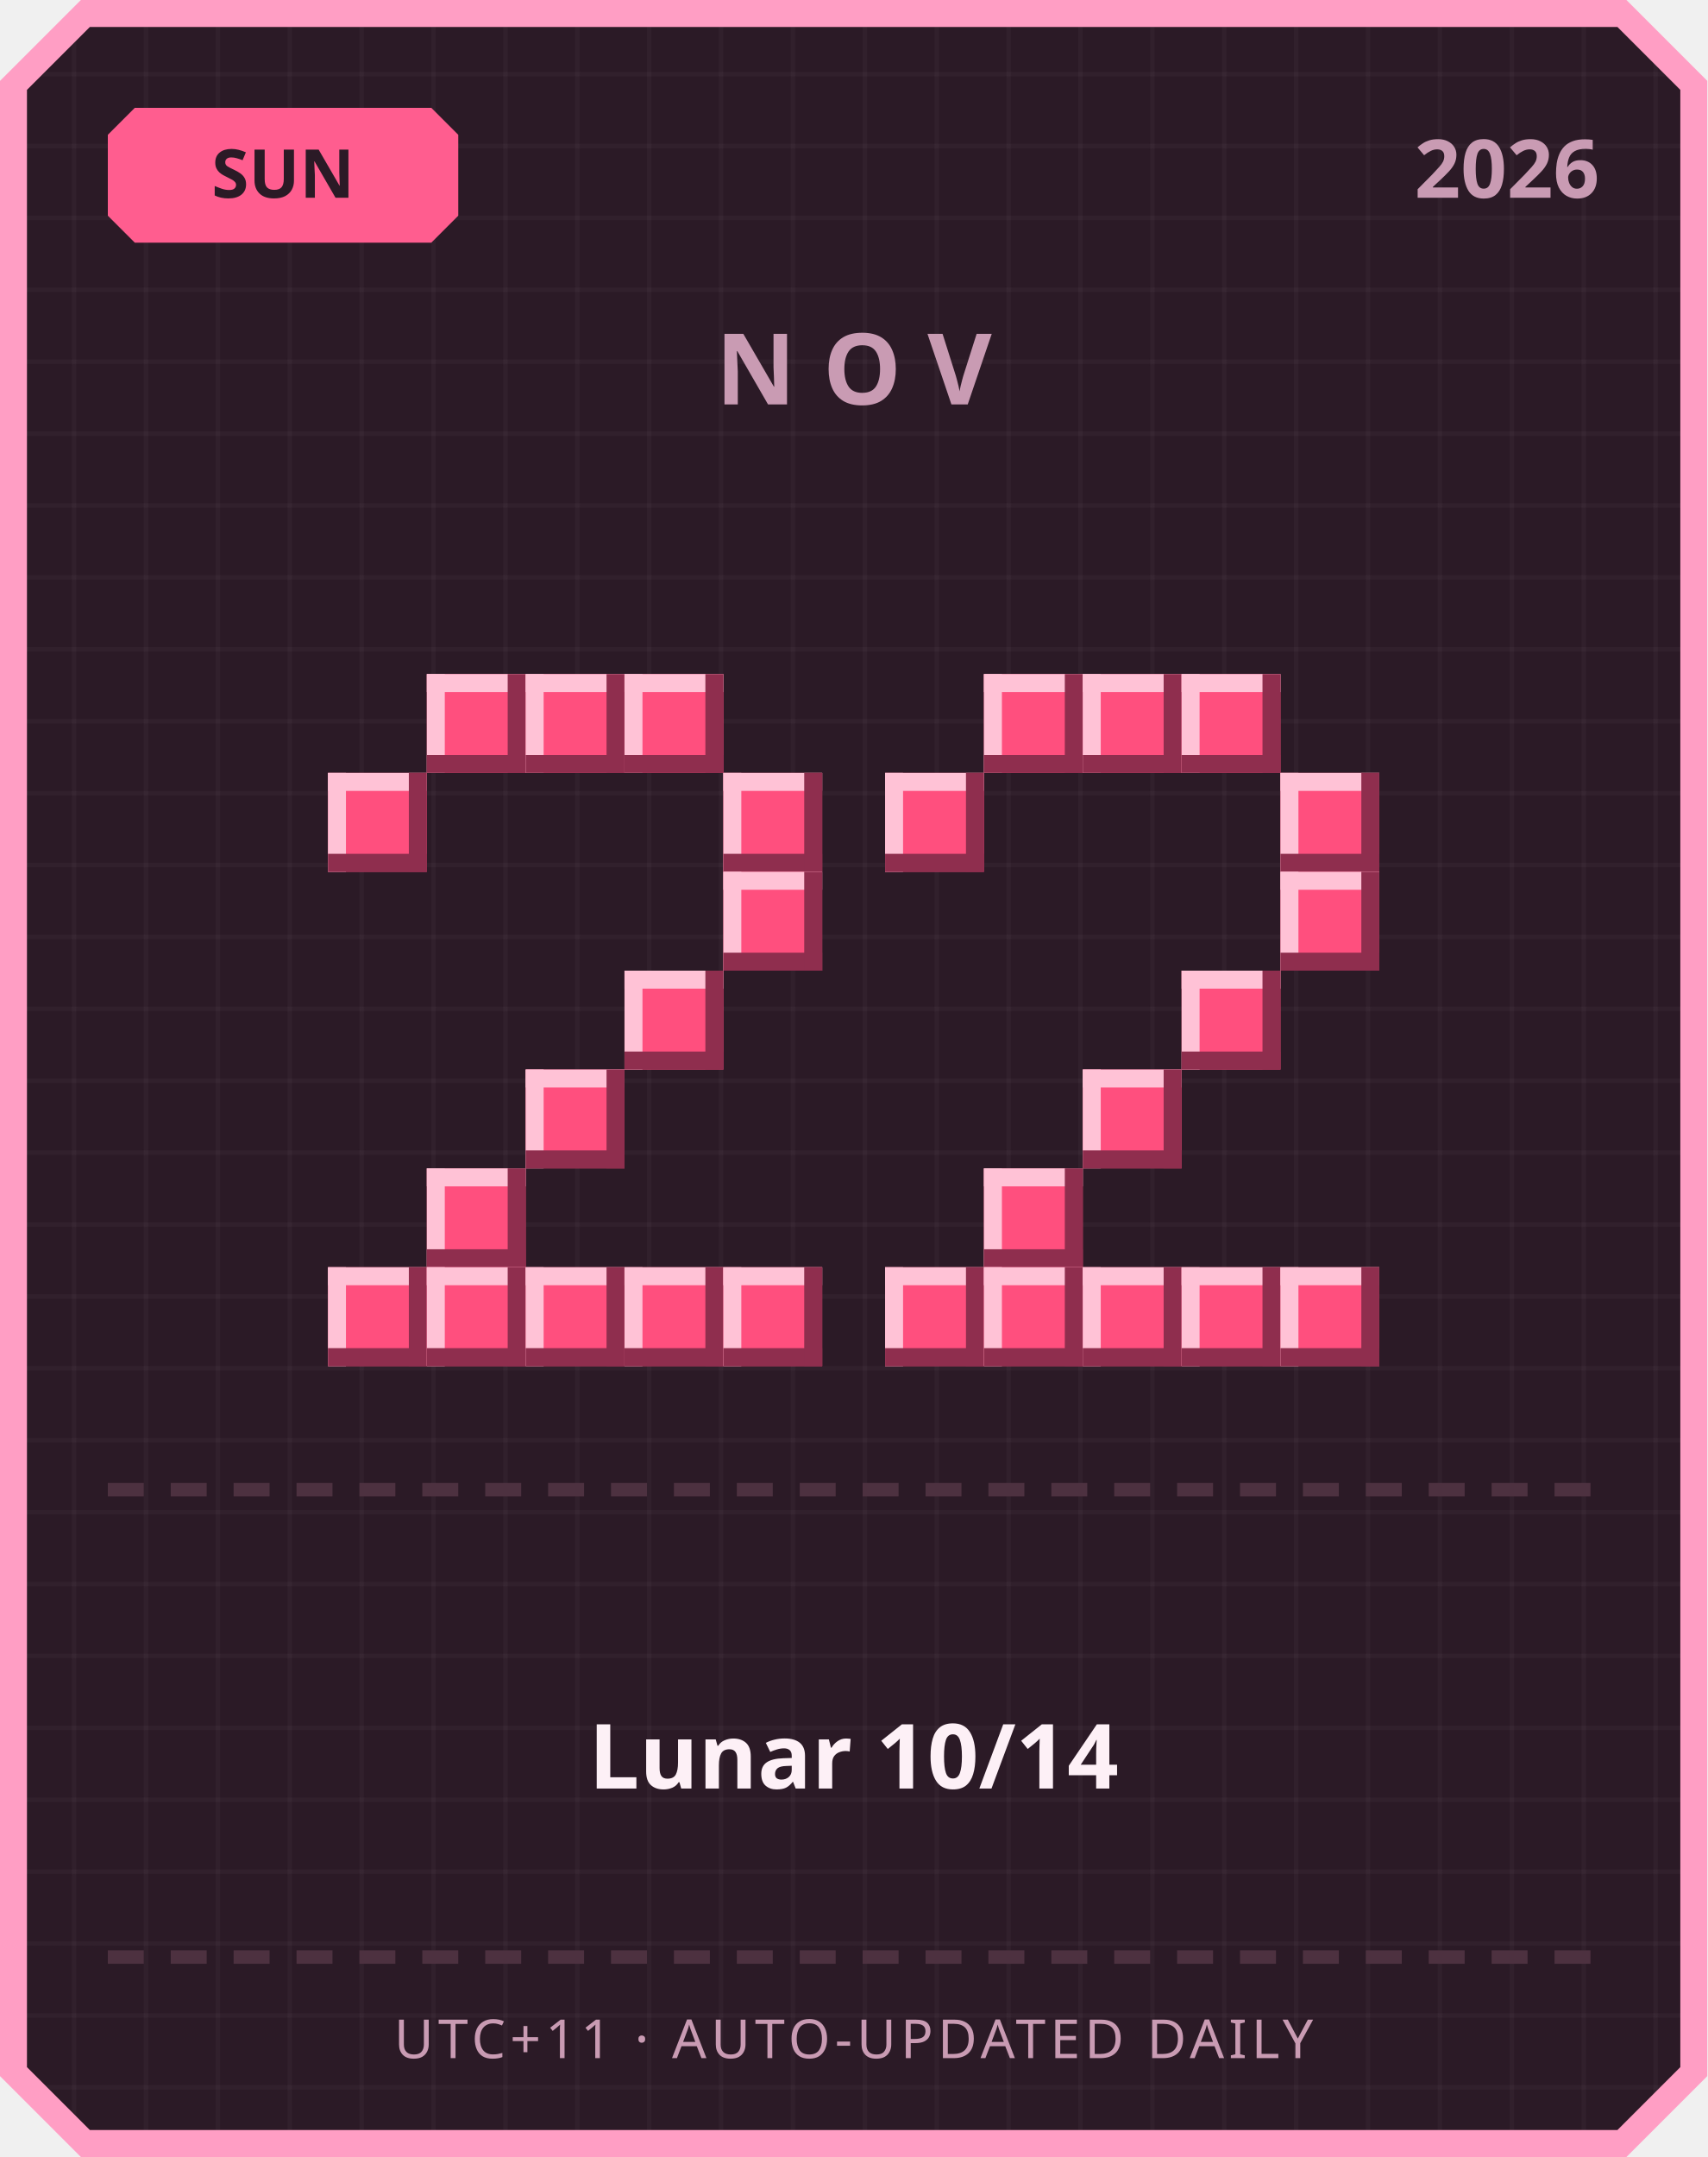
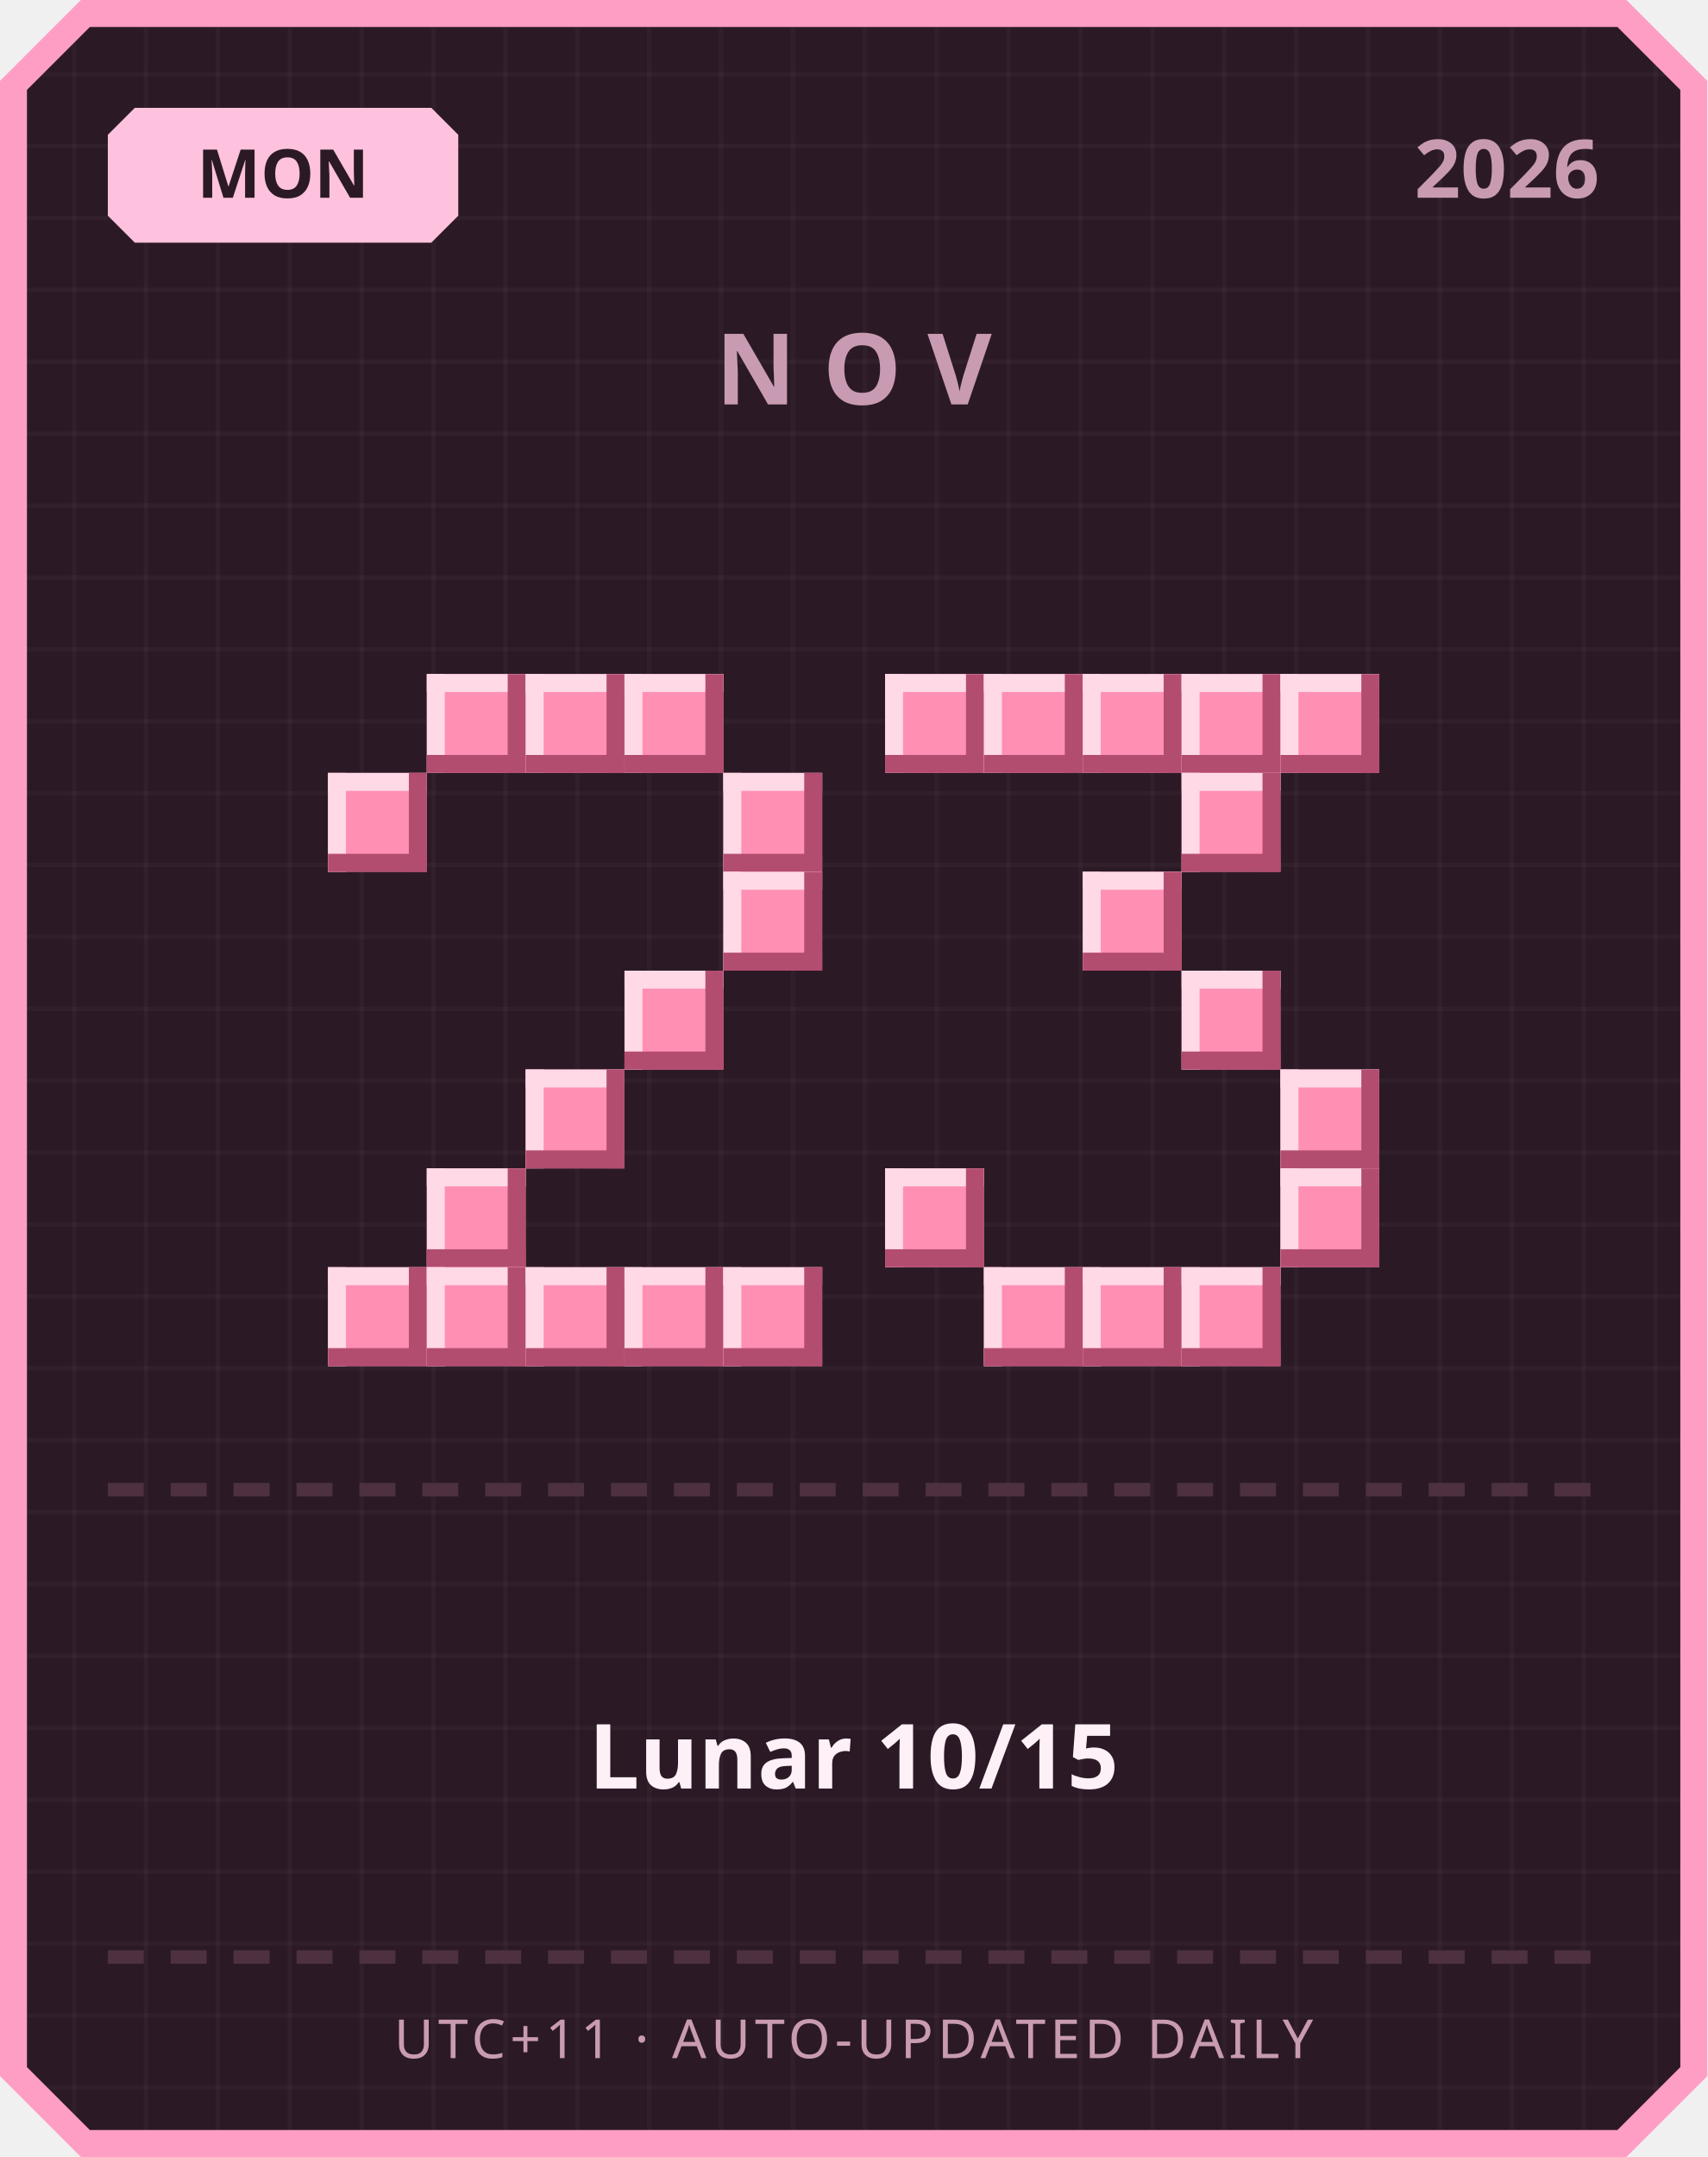
<svg xmlns="http://www.w3.org/2000/svg" width="380" height="480" viewBox="0 0 380 480">
  <defs>
    <pattern id="grid" width="16" height="16" patternUnits="userSpaceOnUse">
      <rect width="16" height="16" fill="#2b1a26" />
      <rect width="1" height="16" fill="#ffffff" opacity="0.03" />
      <rect width="16" height="1" fill="#ffffff" opacity="0.03" />
    </pattern>
  </defs>
  <path d="M 18,0 L 362,0 L 380,18 L 380,462 L 362,480 L 18,480 L 0,462 L 0,18 Z" fill="#ff9ec4" />
  <path d="M 20,6 L 360,6 L 374,20 L 374,460 L 360,474 L 20,474 L 6,460 L 6,20 Z" fill="url(#grid)" />
-   <path d="M 30,24 L 96,24 L 102,30 L 102,48 L 96,54 L 30,54 L 24,48 L 24,30 Z" fill="#ff5d8f" />
-   <text x="63" y="44" text-anchor="middle" font-family="'Segoe UI', sans-serif" font-size="15" font-weight="700" fill="#2b1a26">SUN</text>
+   <path d="M 30,24 L 96,24 L 102,30 L 102,48 L 96,54 L 30,54 L 24,48 L 24,30 Z" fill="#ffc2de" />
+   <text x="63" y="44" text-anchor="middle" font-family="'Segoe UI', sans-serif" font-size="15" font-weight="700" fill="#2b1a26">MON</text>
  <text x="356" y="44" text-anchor="end" font-family="'Segoe UI', sans-serif" font-size="18" font-weight="700" fill="#c99bb3">2026</text>
  <text x="190" y="90" text-anchor="middle" font-family="'Segoe UI', sans-serif" font-size="22" font-weight="700" letter-spacing="6" fill="#c99bb3">NOV</text>
-   <rect x="95" y="150" width="22" height="22" fill="#ff4f7e" />
-   <rect x="95" y="150" width="22" height="4" fill="#ffc2d6" />
-   <rect x="95" y="150" width="4" height="22" fill="#ffc2d6" />
-   <rect x="95" y="168" width="22" height="4" fill="#8f2e4e" />
-   <rect x="113" y="150" width="4" height="22" fill="#8f2e4e" />
-   <rect x="117" y="150" width="22" height="22" fill="#ff4f7e" />
-   <rect x="117" y="150" width="22" height="4" fill="#ffc2d6" />
-   <rect x="117" y="150" width="4" height="22" fill="#ffc2d6" />
-   <rect x="117" y="168" width="22" height="4" fill="#8f2e4e" />
-   <rect x="135" y="150" width="4" height="22" fill="#8f2e4e" />
-   <rect x="139" y="150" width="22" height="22" fill="#ff4f7e" />
-   <rect x="139" y="150" width="22" height="4" fill="#ffc2d6" />
-   <rect x="139" y="150" width="4" height="22" fill="#ffc2d6" />
-   <rect x="139" y="168" width="22" height="4" fill="#8f2e4e" />
-   <rect x="157" y="150" width="4" height="22" fill="#8f2e4e" />
-   <rect x="73" y="172" width="22" height="22" fill="#ff4f7e" />
-   <rect x="73" y="172" width="22" height="4" fill="#ffc2d6" />
-   <rect x="73" y="172" width="4" height="22" fill="#ffc2d6" />
-   <rect x="73" y="190" width="22" height="4" fill="#8f2e4e" />
-   <rect x="91" y="172" width="4" height="22" fill="#8f2e4e" />
-   <rect x="161" y="172" width="22" height="22" fill="#ff4f7e" />
-   <rect x="161" y="172" width="22" height="4" fill="#ffc2d6" />
-   <rect x="161" y="172" width="4" height="22" fill="#ffc2d6" />
-   <rect x="161" y="190" width="22" height="4" fill="#8f2e4e" />
-   <rect x="179" y="172" width="4" height="22" fill="#8f2e4e" />
-   <rect x="161" y="194" width="22" height="22" fill="#ff4f7e" />
-   <rect x="161" y="194" width="22" height="4" fill="#ffc2d6" />
-   <rect x="161" y="194" width="4" height="22" fill="#ffc2d6" />
-   <rect x="161" y="212" width="22" height="4" fill="#8f2e4e" />
-   <rect x="179" y="194" width="4" height="22" fill="#8f2e4e" />
-   <rect x="139" y="216" width="22" height="22" fill="#ff4f7e" />
-   <rect x="139" y="216" width="22" height="4" fill="#ffc2d6" />
-   <rect x="139" y="216" width="4" height="22" fill="#ffc2d6" />
-   <rect x="139" y="234" width="22" height="4" fill="#8f2e4e" />
-   <rect x="157" y="216" width="4" height="22" fill="#8f2e4e" />
-   <rect x="117" y="238" width="22" height="22" fill="#ff4f7e" />
-   <rect x="117" y="238" width="22" height="4" fill="#ffc2d6" />
-   <rect x="117" y="238" width="4" height="22" fill="#ffc2d6" />
-   <rect x="117" y="256" width="22" height="4" fill="#8f2e4e" />
-   <rect x="135" y="238" width="4" height="22" fill="#8f2e4e" />
-   <rect x="95" y="260" width="22" height="22" fill="#ff4f7e" />
-   <rect x="95" y="260" width="22" height="4" fill="#ffc2d6" />
-   <rect x="95" y="260" width="4" height="22" fill="#ffc2d6" />
-   <rect x="95" y="278" width="22" height="4" fill="#8f2e4e" />
-   <rect x="113" y="260" width="4" height="22" fill="#8f2e4e" />
-   <rect x="73" y="282" width="22" height="22" fill="#ff4f7e" />
-   <rect x="73" y="282" width="22" height="4" fill="#ffc2d6" />
-   <rect x="73" y="282" width="4" height="22" fill="#ffc2d6" />
-   <rect x="73" y="300" width="22" height="4" fill="#8f2e4e" />
-   <rect x="91" y="282" width="4" height="22" fill="#8f2e4e" />
-   <rect x="95" y="282" width="22" height="22" fill="#ff4f7e" />
-   <rect x="95" y="282" width="22" height="4" fill="#ffc2d6" />
-   <rect x="95" y="282" width="4" height="22" fill="#ffc2d6" />
-   <rect x="95" y="300" width="22" height="4" fill="#8f2e4e" />
-   <rect x="113" y="282" width="4" height="22" fill="#8f2e4e" />
-   <rect x="117" y="282" width="22" height="22" fill="#ff4f7e" />
-   <rect x="117" y="282" width="22" height="4" fill="#ffc2d6" />
-   <rect x="117" y="282" width="4" height="22" fill="#ffc2d6" />
-   <rect x="117" y="300" width="22" height="4" fill="#8f2e4e" />
-   <rect x="135" y="282" width="4" height="22" fill="#8f2e4e" />
-   <rect x="139" y="282" width="22" height="22" fill="#ff4f7e" />
-   <rect x="139" y="282" width="22" height="4" fill="#ffc2d6" />
-   <rect x="139" y="282" width="4" height="22" fill="#ffc2d6" />
-   <rect x="139" y="300" width="22" height="4" fill="#8f2e4e" />
-   <rect x="157" y="282" width="4" height="22" fill="#8f2e4e" />
-   <rect x="161" y="282" width="22" height="22" fill="#ff4f7e" />
-   <rect x="161" y="282" width="22" height="4" fill="#ffc2d6" />
-   <rect x="161" y="282" width="4" height="22" fill="#ffc2d6" />
-   <rect x="161" y="300" width="22" height="4" fill="#8f2e4e" />
-   <rect x="179" y="282" width="4" height="22" fill="#8f2e4e" />
-   <rect x="219" y="150" width="22" height="22" fill="#ff4f7e" />
-   <rect x="219" y="150" width="22" height="4" fill="#ffc2d6" />
-   <rect x="219" y="150" width="4" height="22" fill="#ffc2d6" />
-   <rect x="219" y="168" width="22" height="4" fill="#8f2e4e" />
-   <rect x="237" y="150" width="4" height="22" fill="#8f2e4e" />
-   <rect x="241" y="150" width="22" height="22" fill="#ff4f7e" />
-   <rect x="241" y="150" width="22" height="4" fill="#ffc2d6" />
-   <rect x="241" y="150" width="4" height="22" fill="#ffc2d6" />
-   <rect x="241" y="168" width="22" height="4" fill="#8f2e4e" />
-   <rect x="259" y="150" width="4" height="22" fill="#8f2e4e" />
-   <rect x="263" y="150" width="22" height="22" fill="#ff4f7e" />
-   <rect x="263" y="150" width="22" height="4" fill="#ffc2d6" />
-   <rect x="263" y="150" width="4" height="22" fill="#ffc2d6" />
-   <rect x="263" y="168" width="22" height="4" fill="#8f2e4e" />
-   <rect x="281" y="150" width="4" height="22" fill="#8f2e4e" />
-   <rect x="197" y="172" width="22" height="22" fill="#ff4f7e" />
-   <rect x="197" y="172" width="22" height="4" fill="#ffc2d6" />
-   <rect x="197" y="172" width="4" height="22" fill="#ffc2d6" />
-   <rect x="197" y="190" width="22" height="4" fill="#8f2e4e" />
-   <rect x="215" y="172" width="4" height="22" fill="#8f2e4e" />
-   <rect x="285" y="172" width="22" height="22" fill="#ff4f7e" />
-   <rect x="285" y="172" width="22" height="4" fill="#ffc2d6" />
-   <rect x="285" y="172" width="4" height="22" fill="#ffc2d6" />
-   <rect x="285" y="190" width="22" height="4" fill="#8f2e4e" />
-   <rect x="303" y="172" width="4" height="22" fill="#8f2e4e" />
-   <rect x="285" y="194" width="22" height="22" fill="#ff4f7e" />
-   <rect x="285" y="194" width="22" height="4" fill="#ffc2d6" />
-   <rect x="285" y="194" width="4" height="22" fill="#ffc2d6" />
-   <rect x="285" y="212" width="22" height="4" fill="#8f2e4e" />
-   <rect x="303" y="194" width="4" height="22" fill="#8f2e4e" />
-   <rect x="263" y="216" width="22" height="22" fill="#ff4f7e" />
-   <rect x="263" y="216" width="22" height="4" fill="#ffc2d6" />
-   <rect x="263" y="216" width="4" height="22" fill="#ffc2d6" />
-   <rect x="263" y="234" width="22" height="4" fill="#8f2e4e" />
-   <rect x="281" y="216" width="4" height="22" fill="#8f2e4e" />
-   <rect x="241" y="238" width="22" height="22" fill="#ff4f7e" />
-   <rect x="241" y="238" width="22" height="4" fill="#ffc2d6" />
-   <rect x="241" y="238" width="4" height="22" fill="#ffc2d6" />
-   <rect x="241" y="256" width="22" height="4" fill="#8f2e4e" />
-   <rect x="259" y="238" width="4" height="22" fill="#8f2e4e" />
-   <rect x="219" y="260" width="22" height="22" fill="#ff4f7e" />
-   <rect x="219" y="260" width="22" height="4" fill="#ffc2d6" />
-   <rect x="219" y="260" width="4" height="22" fill="#ffc2d6" />
-   <rect x="219" y="278" width="22" height="4" fill="#8f2e4e" />
-   <rect x="237" y="260" width="4" height="22" fill="#8f2e4e" />
-   <rect x="197" y="282" width="22" height="22" fill="#ff4f7e" />
-   <rect x="197" y="282" width="22" height="4" fill="#ffc2d6" />
-   <rect x="197" y="282" width="4" height="22" fill="#ffc2d6" />
-   <rect x="197" y="300" width="22" height="4" fill="#8f2e4e" />
-   <rect x="215" y="282" width="4" height="22" fill="#8f2e4e" />
-   <rect x="219" y="282" width="22" height="22" fill="#ff4f7e" />
-   <rect x="219" y="282" width="22" height="4" fill="#ffc2d6" />
-   <rect x="219" y="282" width="4" height="22" fill="#ffc2d6" />
-   <rect x="219" y="300" width="22" height="4" fill="#8f2e4e" />
-   <rect x="237" y="282" width="4" height="22" fill="#8f2e4e" />
-   <rect x="241" y="282" width="22" height="22" fill="#ff4f7e" />
-   <rect x="241" y="282" width="22" height="4" fill="#ffc2d6" />
-   <rect x="241" y="282" width="4" height="22" fill="#ffc2d6" />
-   <rect x="241" y="300" width="22" height="4" fill="#8f2e4e" />
-   <rect x="259" y="282" width="4" height="22" fill="#8f2e4e" />
-   <rect x="263" y="282" width="22" height="22" fill="#ff4f7e" />
-   <rect x="263" y="282" width="22" height="4" fill="#ffc2d6" />
-   <rect x="263" y="282" width="4" height="22" fill="#ffc2d6" />
-   <rect x="263" y="300" width="22" height="4" fill="#8f2e4e" />
-   <rect x="281" y="282" width="4" height="22" fill="#8f2e4e" />
-   <rect x="285" y="282" width="22" height="22" fill="#ff4f7e" />
-   <rect x="285" y="282" width="22" height="4" fill="#ffc2d6" />
-   <rect x="285" y="282" width="4" height="22" fill="#ffc2d6" />
-   <rect x="285" y="300" width="22" height="4" fill="#8f2e4e" />
-   <rect x="303" y="282" width="4" height="22" fill="#8f2e4e" />
+   <rect x="95" y="150" width="22" height="22" fill="#ff8fb3" />
+   <rect x="95" y="150" width="22" height="4" fill="#ffd9e6" />
+   <rect x="95" y="150" width="4" height="22" fill="#ffd9e6" />
+   <rect x="95" y="168" width="22" height="4" fill="#b34d70" />
+   <rect x="113" y="150" width="4" height="22" fill="#b34d70" />
+   <rect x="117" y="150" width="22" height="22" fill="#ff8fb3" />
+   <rect x="117" y="150" width="22" height="4" fill="#ffd9e6" />
+   <rect x="117" y="150" width="4" height="22" fill="#ffd9e6" />
+   <rect x="117" y="168" width="22" height="4" fill="#b34d70" />
+   <rect x="135" y="150" width="4" height="22" fill="#b34d70" />
+   <rect x="139" y="150" width="22" height="22" fill="#ff8fb3" />
+   <rect x="139" y="150" width="22" height="4" fill="#ffd9e6" />
+   <rect x="139" y="150" width="4" height="22" fill="#ffd9e6" />
+   <rect x="139" y="168" width="22" height="4" fill="#b34d70" />
+   <rect x="157" y="150" width="4" height="22" fill="#b34d70" />
+   <rect x="73" y="172" width="22" height="22" fill="#ff8fb3" />
+   <rect x="73" y="172" width="22" height="4" fill="#ffd9e6" />
+   <rect x="73" y="172" width="4" height="22" fill="#ffd9e6" />
+   <rect x="73" y="190" width="22" height="4" fill="#b34d70" />
+   <rect x="91" y="172" width="4" height="22" fill="#b34d70" />
+   <rect x="161" y="172" width="22" height="22" fill="#ff8fb3" />
+   <rect x="161" y="172" width="22" height="4" fill="#ffd9e6" />
+   <rect x="161" y="172" width="4" height="22" fill="#ffd9e6" />
+   <rect x="161" y="190" width="22" height="4" fill="#b34d70" />
+   <rect x="179" y="172" width="4" height="22" fill="#b34d70" />
+   <rect x="161" y="194" width="22" height="22" fill="#ff8fb3" />
+   <rect x="161" y="194" width="22" height="4" fill="#ffd9e6" />
+   <rect x="161" y="194" width="4" height="22" fill="#ffd9e6" />
+   <rect x="161" y="212" width="22" height="4" fill="#b34d70" />
+   <rect x="179" y="194" width="4" height="22" fill="#b34d70" />
+   <rect x="139" y="216" width="22" height="22" fill="#ff8fb3" />
+   <rect x="139" y="216" width="22" height="4" fill="#ffd9e6" />
+   <rect x="139" y="216" width="4" height="22" fill="#ffd9e6" />
+   <rect x="139" y="234" width="22" height="4" fill="#b34d70" />
+   <rect x="157" y="216" width="4" height="22" fill="#b34d70" />
+   <rect x="117" y="238" width="22" height="22" fill="#ff8fb3" />
+   <rect x="117" y="238" width="22" height="4" fill="#ffd9e6" />
+   <rect x="117" y="238" width="4" height="22" fill="#ffd9e6" />
+   <rect x="117" y="256" width="22" height="4" fill="#b34d70" />
+   <rect x="135" y="238" width="4" height="22" fill="#b34d70" />
+   <rect x="95" y="260" width="22" height="22" fill="#ff8fb3" />
+   <rect x="95" y="260" width="22" height="4" fill="#ffd9e6" />
+   <rect x="95" y="260" width="4" height="22" fill="#ffd9e6" />
+   <rect x="95" y="278" width="22" height="4" fill="#b34d70" />
+   <rect x="113" y="260" width="4" height="22" fill="#b34d70" />
+   <rect x="73" y="282" width="22" height="22" fill="#ff8fb3" />
+   <rect x="73" y="282" width="22" height="4" fill="#ffd9e6" />
+   <rect x="73" y="282" width="4" height="22" fill="#ffd9e6" />
+   <rect x="73" y="300" width="22" height="4" fill="#b34d70" />
+   <rect x="91" y="282" width="4" height="22" fill="#b34d70" />
+   <rect x="95" y="282" width="22" height="22" fill="#ff8fb3" />
+   <rect x="95" y="282" width="22" height="4" fill="#ffd9e6" />
+   <rect x="95" y="282" width="4" height="22" fill="#ffd9e6" />
+   <rect x="95" y="300" width="22" height="4" fill="#b34d70" />
+   <rect x="113" y="282" width="4" height="22" fill="#b34d70" />
+   <rect x="117" y="282" width="22" height="22" fill="#ff8fb3" />
+   <rect x="117" y="282" width="22" height="4" fill="#ffd9e6" />
+   <rect x="117" y="282" width="4" height="22" fill="#ffd9e6" />
+   <rect x="117" y="300" width="22" height="4" fill="#b34d70" />
+   <rect x="135" y="282" width="4" height="22" fill="#b34d70" />
+   <rect x="139" y="282" width="22" height="22" fill="#ff8fb3" />
+   <rect x="139" y="282" width="22" height="4" fill="#ffd9e6" />
+   <rect x="139" y="282" width="4" height="22" fill="#ffd9e6" />
+   <rect x="139" y="300" width="22" height="4" fill="#b34d70" />
+   <rect x="157" y="282" width="4" height="22" fill="#b34d70" />
+   <rect x="161" y="282" width="22" height="22" fill="#ff8fb3" />
+   <rect x="161" y="282" width="22" height="4" fill="#ffd9e6" />
+   <rect x="161" y="282" width="4" height="22" fill="#ffd9e6" />
+   <rect x="161" y="300" width="22" height="4" fill="#b34d70" />
+   <rect x="179" y="282" width="4" height="22" fill="#b34d70" />
+   <rect x="197" y="150" width="22" height="22" fill="#ff8fb3" />
+   <rect x="197" y="150" width="22" height="4" fill="#ffd9e6" />
+   <rect x="197" y="150" width="4" height="22" fill="#ffd9e6" />
+   <rect x="197" y="168" width="22" height="4" fill="#b34d70" />
+   <rect x="215" y="150" width="4" height="22" fill="#b34d70" />
+   <rect x="219" y="150" width="22" height="22" fill="#ff8fb3" />
+   <rect x="219" y="150" width="22" height="4" fill="#ffd9e6" />
+   <rect x="219" y="150" width="4" height="22" fill="#ffd9e6" />
+   <rect x="219" y="168" width="22" height="4" fill="#b34d70" />
+   <rect x="237" y="150" width="4" height="22" fill="#b34d70" />
+   <rect x="241" y="150" width="22" height="22" fill="#ff8fb3" />
+   <rect x="241" y="150" width="22" height="4" fill="#ffd9e6" />
+   <rect x="241" y="150" width="4" height="22" fill="#ffd9e6" />
+   <rect x="241" y="168" width="22" height="4" fill="#b34d70" />
+   <rect x="259" y="150" width="4" height="22" fill="#b34d70" />
+   <rect x="263" y="150" width="22" height="22" fill="#ff8fb3" />
+   <rect x="263" y="150" width="22" height="4" fill="#ffd9e6" />
+   <rect x="263" y="150" width="4" height="22" fill="#ffd9e6" />
+   <rect x="263" y="168" width="22" height="4" fill="#b34d70" />
+   <rect x="281" y="150" width="4" height="22" fill="#b34d70" />
+   <rect x="285" y="150" width="22" height="22" fill="#ff8fb3" />
+   <rect x="285" y="150" width="22" height="4" fill="#ffd9e6" />
+   <rect x="285" y="150" width="4" height="22" fill="#ffd9e6" />
+   <rect x="285" y="168" width="22" height="4" fill="#b34d70" />
+   <rect x="303" y="150" width="4" height="22" fill="#b34d70" />
+   <rect x="263" y="172" width="22" height="22" fill="#ff8fb3" />
+   <rect x="263" y="172" width="22" height="4" fill="#ffd9e6" />
+   <rect x="263" y="172" width="4" height="22" fill="#ffd9e6" />
+   <rect x="263" y="190" width="22" height="4" fill="#b34d70" />
+   <rect x="281" y="172" width="4" height="22" fill="#b34d70" />
+   <rect x="241" y="194" width="22" height="22" fill="#ff8fb3" />
+   <rect x="241" y="194" width="22" height="4" fill="#ffd9e6" />
+   <rect x="241" y="194" width="4" height="22" fill="#ffd9e6" />
+   <rect x="241" y="212" width="22" height="4" fill="#b34d70" />
+   <rect x="259" y="194" width="4" height="22" fill="#b34d70" />
+   <rect x="263" y="216" width="22" height="22" fill="#ff8fb3" />
+   <rect x="263" y="216" width="22" height="4" fill="#ffd9e6" />
+   <rect x="263" y="216" width="4" height="22" fill="#ffd9e6" />
+   <rect x="263" y="234" width="22" height="4" fill="#b34d70" />
+   <rect x="281" y="216" width="4" height="22" fill="#b34d70" />
+   <rect x="285" y="238" width="22" height="22" fill="#ff8fb3" />
+   <rect x="285" y="238" width="22" height="4" fill="#ffd9e6" />
+   <rect x="285" y="238" width="4" height="22" fill="#ffd9e6" />
+   <rect x="285" y="256" width="22" height="4" fill="#b34d70" />
+   <rect x="303" y="238" width="4" height="22" fill="#b34d70" />
+   <rect x="197" y="260" width="22" height="22" fill="#ff8fb3" />
+   <rect x="197" y="260" width="22" height="4" fill="#ffd9e6" />
+   <rect x="197" y="260" width="4" height="22" fill="#ffd9e6" />
+   <rect x="197" y="278" width="22" height="4" fill="#b34d70" />
+   <rect x="215" y="260" width="4" height="22" fill="#b34d70" />
+   <rect x="285" y="260" width="22" height="22" fill="#ff8fb3" />
+   <rect x="285" y="260" width="22" height="4" fill="#ffd9e6" />
+   <rect x="285" y="260" width="4" height="22" fill="#ffd9e6" />
+   <rect x="285" y="278" width="22" height="4" fill="#b34d70" />
+   <rect x="303" y="260" width="4" height="22" fill="#b34d70" />
+   <rect x="219" y="282" width="22" height="22" fill="#ff8fb3" />
+   <rect x="219" y="282" width="22" height="4" fill="#ffd9e6" />
+   <rect x="219" y="282" width="4" height="22" fill="#ffd9e6" />
+   <rect x="219" y="300" width="22" height="4" fill="#b34d70" />
+   <rect x="237" y="282" width="4" height="22" fill="#b34d70" />
+   <rect x="241" y="282" width="22" height="22" fill="#ff8fb3" />
+   <rect x="241" y="282" width="22" height="4" fill="#ffd9e6" />
+   <rect x="241" y="282" width="4" height="22" fill="#ffd9e6" />
+   <rect x="241" y="300" width="22" height="4" fill="#b34d70" />
+   <rect x="259" y="282" width="4" height="22" fill="#b34d70" />
+   <rect x="263" y="282" width="22" height="22" fill="#ff8fb3" />
+   <rect x="263" y="282" width="22" height="4" fill="#ffd9e6" />
+   <rect x="263" y="282" width="4" height="22" fill="#ffd9e6" />
+   <rect x="263" y="300" width="22" height="4" fill="#b34d70" />
+   <rect x="281" y="282" width="4" height="22" fill="#b34d70" />
  <rect x="24" y="330" width="8" height="3" fill="#4d3140" />
  <rect x="38" y="330" width="8" height="3" fill="#4d3140" />
  <rect x="52" y="330" width="8" height="3" fill="#4d3140" />
  <rect x="66" y="330" width="8" height="3" fill="#4d3140" />
  <rect x="80" y="330" width="8" height="3" fill="#4d3140" />
  <rect x="94" y="330" width="8" height="3" fill="#4d3140" />
  <rect x="108" y="330" width="8" height="3" fill="#4d3140" />
  <rect x="122" y="330" width="8" height="3" fill="#4d3140" />
  <rect x="136" y="330" width="8" height="3" fill="#4d3140" />
  <rect x="150" y="330" width="8" height="3" fill="#4d3140" />
  <rect x="164" y="330" width="8" height="3" fill="#4d3140" />
  <rect x="178" y="330" width="8" height="3" fill="#4d3140" />
  <rect x="192" y="330" width="8" height="3" fill="#4d3140" />
  <rect x="206" y="330" width="8" height="3" fill="#4d3140" />
  <rect x="220" y="330" width="8" height="3" fill="#4d3140" />
  <rect x="234" y="330" width="8" height="3" fill="#4d3140" />
  <rect x="248" y="330" width="8" height="3" fill="#4d3140" />
  <rect x="262" y="330" width="8" height="3" fill="#4d3140" />
  <rect x="276" y="330" width="8" height="3" fill="#4d3140" />
  <rect x="290" y="330" width="8" height="3" fill="#4d3140" />
  <rect x="304" y="330" width="8" height="3" fill="#4d3140" />
  <rect x="318" y="330" width="8" height="3" fill="#4d3140" />
  <rect x="332" y="330" width="8" height="3" fill="#4d3140" />
  <rect x="346" y="330" width="8" height="3" fill="#4d3140" />
-   <text x="190" y="398" text-anchor="middle" font-family="'Segoe UI', 'Microsoft JhengHei', sans-serif" font-size="20" font-weight="700" fill="#fdf0f6">Lunar 10/14</text>
+   <text x="190" y="398" text-anchor="middle" font-family="'Segoe UI', 'Microsoft JhengHei', sans-serif" font-size="20" font-weight="700" fill="#fdf0f6">Lunar 10/15</text>
  <rect x="24" y="434" width="8" height="3" fill="#4d3140" />
  <rect x="38" y="434" width="8" height="3" fill="#4d3140" />
  <rect x="52" y="434" width="8" height="3" fill="#4d3140" />
  <rect x="66" y="434" width="8" height="3" fill="#4d3140" />
  <rect x="80" y="434" width="8" height="3" fill="#4d3140" />
  <rect x="94" y="434" width="8" height="3" fill="#4d3140" />
  <rect x="108" y="434" width="8" height="3" fill="#4d3140" />
  <rect x="122" y="434" width="8" height="3" fill="#4d3140" />
  <rect x="136" y="434" width="8" height="3" fill="#4d3140" />
  <rect x="150" y="434" width="8" height="3" fill="#4d3140" />
  <rect x="164" y="434" width="8" height="3" fill="#4d3140" />
  <rect x="178" y="434" width="8" height="3" fill="#4d3140" />
  <rect x="192" y="434" width="8" height="3" fill="#4d3140" />
  <rect x="206" y="434" width="8" height="3" fill="#4d3140" />
  <rect x="220" y="434" width="8" height="3" fill="#4d3140" />
  <rect x="234" y="434" width="8" height="3" fill="#4d3140" />
  <rect x="248" y="434" width="8" height="3" fill="#4d3140" />
  <rect x="262" y="434" width="8" height="3" fill="#4d3140" />
  <rect x="276" y="434" width="8" height="3" fill="#4d3140" />
  <rect x="290" y="434" width="8" height="3" fill="#4d3140" />
  <rect x="304" y="434" width="8" height="3" fill="#4d3140" />
  <rect x="318" y="434" width="8" height="3" fill="#4d3140" />
  <rect x="332" y="434" width="8" height="3" fill="#4d3140" />
  <rect x="346" y="434" width="8" height="3" fill="#4d3140" />
  <text x="190" y="458" text-anchor="middle" font-family="'Segoe UI', sans-serif" font-size="12" letter-spacing="1" fill="#c99bb3">UTC+11 · AUTO-UPDATED DAILY</text>
</svg>
